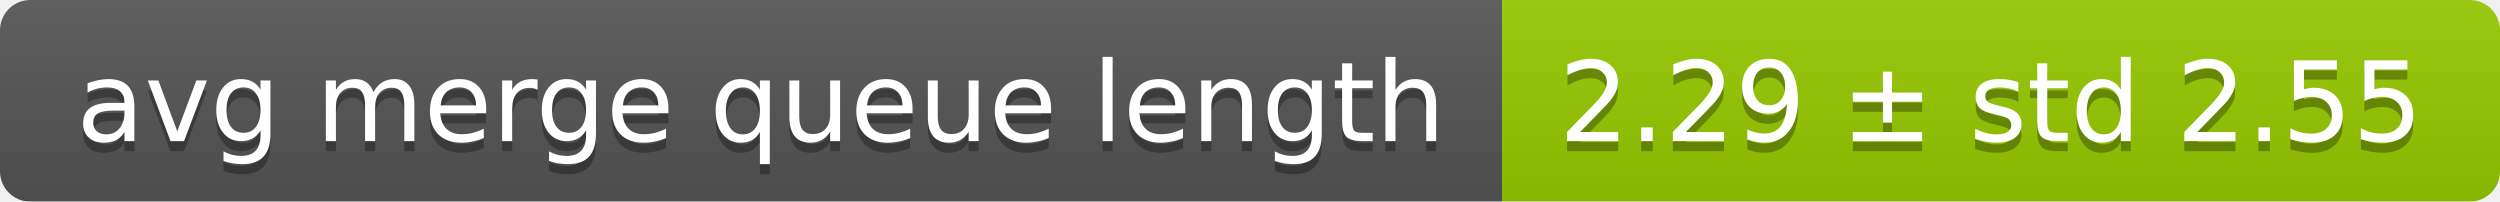
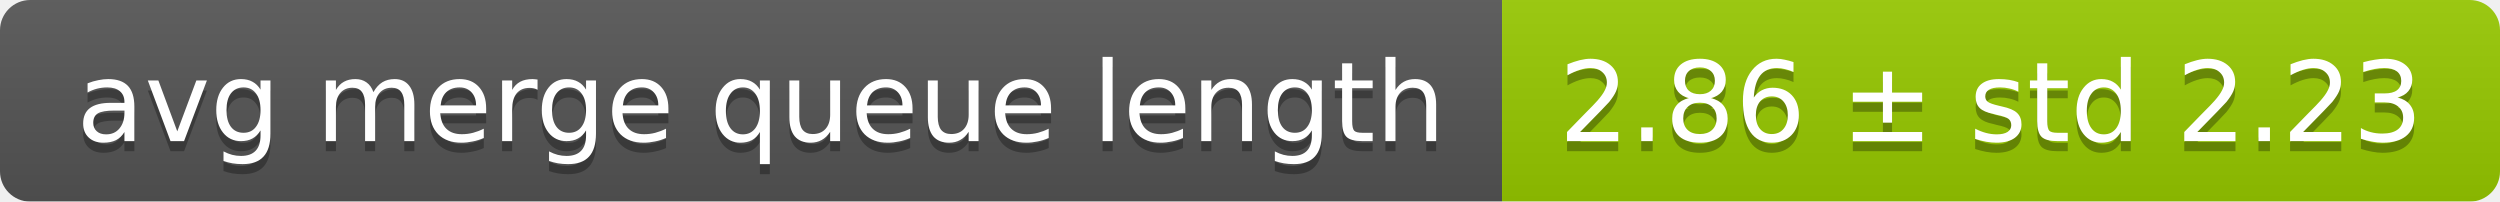
<svg xmlns="http://www.w3.org/2000/svg" width="248" height="20">
  <linearGradient id="smooth" x2="0" y2="100%">
    <stop offset="0" stop-color="#bbb" stop-opacity=".1" />
    <stop offset="1" stop-opacity=".1" />
  </linearGradient>
  <mask id="round">
    <rect width="248" height="20" rx="3" fill="#fff" />
  </mask>
  <g mask="url(#round)">
    <rect width="149" height="20" fill="#555" />
    <rect x="149" width="99" height="20" fill="#97ca00" />
    <rect width="248" height="20" fill="url(#smooth)" />
  </g>
  <g fill="#fff" text-anchor="middle" font-family="DejaVu Sans,Verdana,Geneva,sans-serif" font-size="11">
    <text x="75.5" y="15" fill="#010101" fill-opacity=".3">avg merge queue length</text>
    <text x="75.5" y="14">avg merge queue length</text>
-     <text x="197.5" y="15" fill="#010101" fill-opacity=".3">2.29 ± std 2.55</text>
-     <text x="197.5" y="14">2.29 ± std 2.55</text>
+     <text x="197.5" y="15" fill="#010101" fill-opacity=".3">2.86 ± std 2.23</text>
+     <text x="197.5" y="14">2.86 ± std 2.23</text>
  </g>
</svg>
